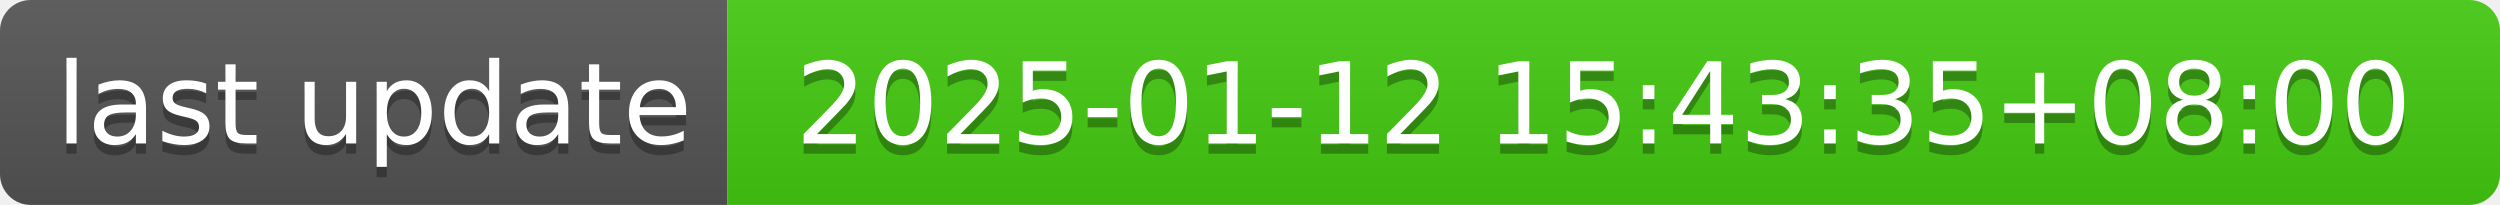
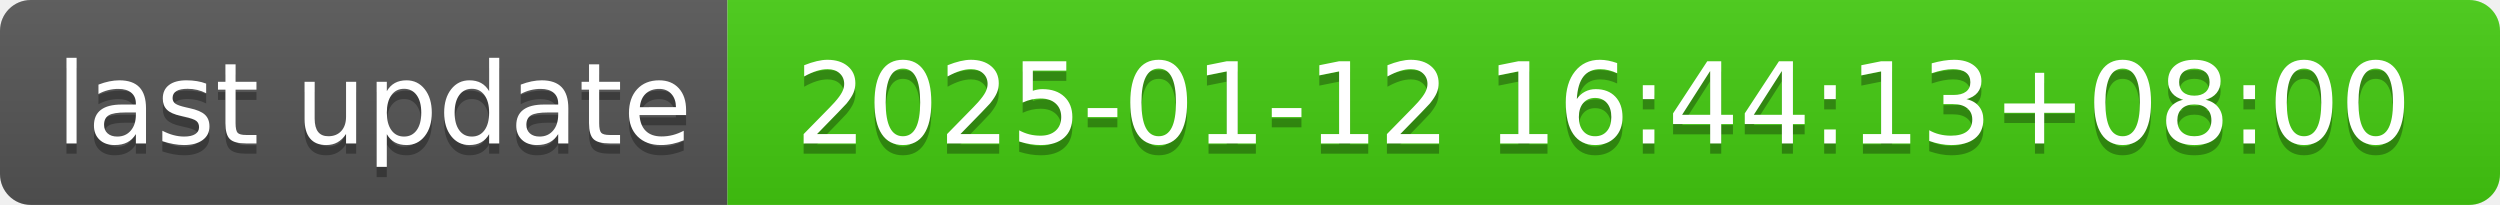
- <svg xmlns="http://www.w3.org/2000/svg" width="244" height="20" role="img" aria-label="last update: 2025-01-12 15:43:35+08:00">
+ <svg xmlns="http://www.w3.org/2000/svg" width="244" height="20" role="img" aria-label="last update: 2025-01-12 16:44:13+08:00">
  <linearGradient id="s" x2="0" y2="100%">
    <stop offset="0" stop-color="#bbb" stop-opacity=".1" />
    <stop offset="1" stop-opacity=".1" />
  </linearGradient>
  <clipPath id="r">
    <rect width="244" height="20" rx="3" fill="#fff" />
  </clipPath>
  <g clip-path="url(#r)">
    <rect width="71" height="20" fill="#555" />
    <rect x="71" width="173" height="20" fill="#4c1" />
    <rect width="244" height="20" fill="url(#s)" />
  </g>
  <g fill="#fff" text-anchor="middle" font-family="Verdana,Geneva,DejaVu Sans,sans-serif" text-rendering="geometricPrecision" font-size="110">
    <text aria-hidden="true" x="365" y="150" fill="#010101" fill-opacity=".3" transform="scale(.1)" textLength="610">last update</text>
    <text x="365" y="140" transform="scale(.1)" fill="#fff" textLength="610">last update</text>
-     <text aria-hidden="true" x="1565" y="150" fill="#010101" fill-opacity=".3" transform="scale(.1)" textLength="1630">2025-01-12 15:43:35+08:00</text>
-     <text x="1565" y="140" transform="scale(.1)" fill="#fff" textLength="1630">2025-01-12 15:43:35+08:00</text>
+     <text aria-hidden="true" x="1565" y="150" fill="#010101" fill-opacity=".3" transform="scale(.1)" textLength="1630">2025-01-12 16:44:13+08:00</text>
+     <text x="1565" y="140" transform="scale(.1)" fill="#fff" textLength="1630">2025-01-12 16:44:13+08:00</text>
  </g>
</svg>
